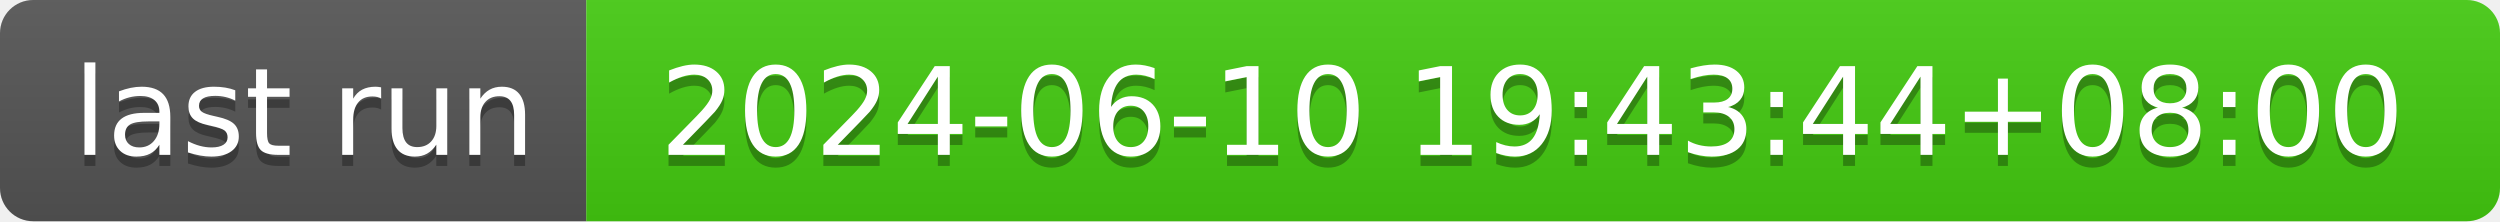
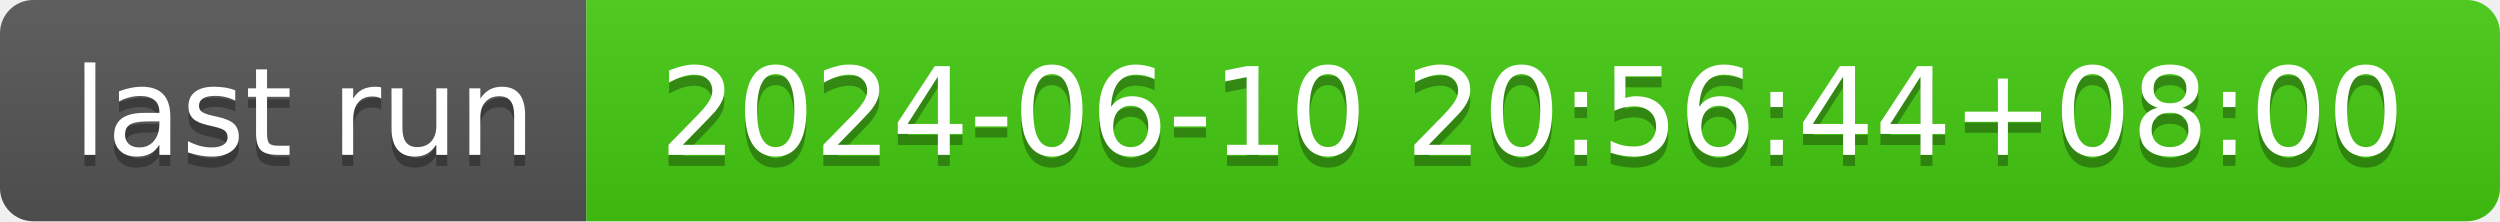
- <svg xmlns="http://www.w3.org/2000/svg" width="226" height="20" role="img" aria-label="last run: 2024-06-10 19:43:44+08:00">
+ <svg xmlns="http://www.w3.org/2000/svg" width="226" height="20" role="img" aria-label="last run: 2024-06-10 20:56:44+08:00">
  <linearGradient id="s" x2="0" y2="100%">
    <stop offset="0" stop-color="#bbb" stop-opacity=".1" />
    <stop offset="1" stop-opacity=".1" />
  </linearGradient>
  <clipPath id="r">
    <rect width="226" height="20" rx="3" fill="#fff" />
  </clipPath>
  <g clip-path="url(#r)">
    <rect width="53" height="20" fill="#555" />
    <rect x="53" width="173" height="20" fill="#4c1" />
    <rect width="226" height="20" fill="url(#s)" />
  </g>
  <g fill="#fff" text-anchor="middle" font-family="Verdana,Geneva,DejaVu Sans,sans-serif" text-rendering="geometricPrecision" font-size="110">
    <text aria-hidden="true" x="275" y="150" fill="#010101" fill-opacity=".3" transform="scale(.1)" textLength="430">last run</text>
    <text x="275" y="140" transform="scale(.1)" fill="#fff" textLength="430">last run</text>
-     <text aria-hidden="true" x="1385" y="150" fill="#010101" fill-opacity=".3" transform="scale(.1)" textLength="1630">2024-06-10 19:43:44+08:00</text>
-     <text x="1385" y="140" transform="scale(.1)" fill="#fff" textLength="1630">2024-06-10 19:43:44+08:00</text>
+     <text aria-hidden="true" x="1385" y="150" fill="#010101" fill-opacity=".3" transform="scale(.1)" textLength="1630">2024-06-10 20:56:44+08:00</text>
+     <text x="1385" y="140" transform="scale(.1)" fill="#fff" textLength="1630">2024-06-10 20:56:44+08:00</text>
  </g>
</svg>
